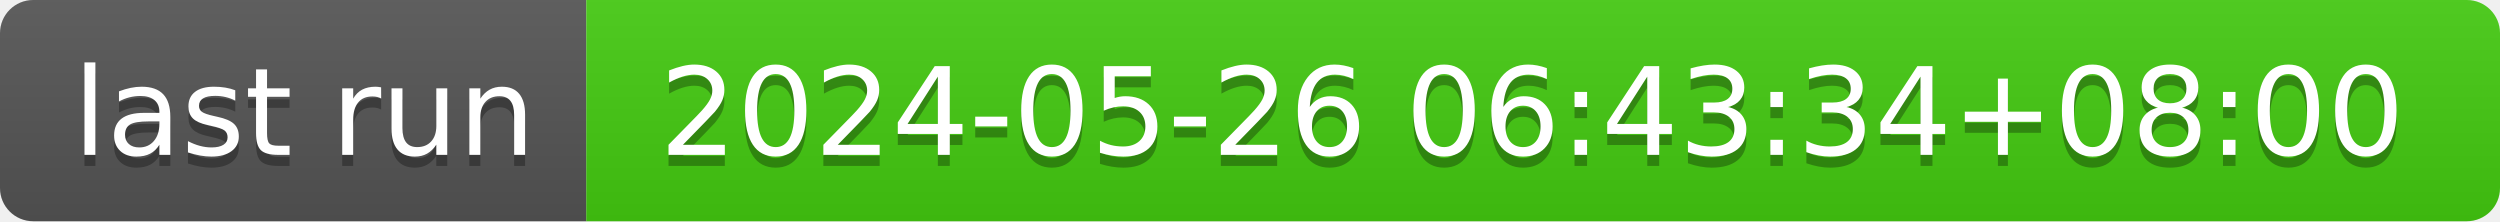
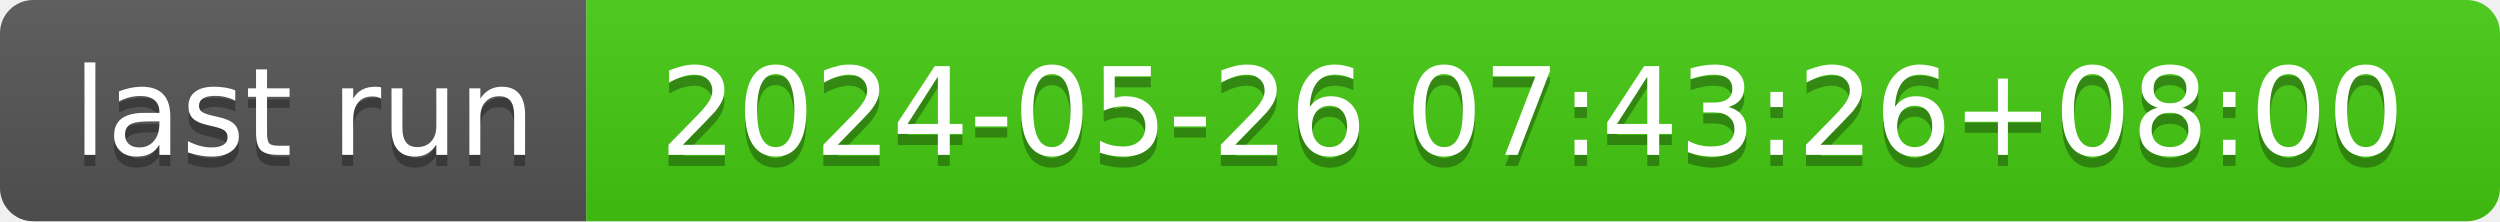
- <svg xmlns="http://www.w3.org/2000/svg" width="226" height="20" role="img" aria-label="last run: 2024-05-26 06:43:34+08:00">
+ <svg xmlns="http://www.w3.org/2000/svg" width="226" height="20" role="img" aria-label="last run: 2024-05-26 07:43:26+08:00">
  <linearGradient id="s" x2="0" y2="100%">
    <stop offset="0" stop-color="#bbb" stop-opacity=".1" />
    <stop offset="1" stop-opacity=".1" />
  </linearGradient>
  <clipPath id="r">
    <rect width="226" height="20" rx="3" fill="#fff" />
  </clipPath>
  <g clip-path="url(#r)">
    <rect width="53" height="20" fill="#555" />
    <rect x="53" width="173" height="20" fill="#4c1" />
    <rect width="226" height="20" fill="url(#s)" />
  </g>
  <g fill="#fff" text-anchor="middle" font-family="Verdana,Geneva,DejaVu Sans,sans-serif" text-rendering="geometricPrecision" font-size="110">
    <text aria-hidden="true" x="275" y="150" fill="#010101" fill-opacity=".3" transform="scale(.1)" textLength="430">last run</text>
    <text x="275" y="140" transform="scale(.1)" fill="#fff" textLength="430">last run</text>
-     <text aria-hidden="true" x="1385" y="150" fill="#010101" fill-opacity=".3" transform="scale(.1)" textLength="1630">2024-05-26 06:43:34+08:00</text>
-     <text x="1385" y="140" transform="scale(.1)" fill="#fff" textLength="1630">2024-05-26 06:43:34+08:00</text>
+     <text aria-hidden="true" x="1385" y="150" fill="#010101" fill-opacity=".3" transform="scale(.1)" textLength="1630">2024-05-26 07:43:26+08:00</text>
+     <text x="1385" y="140" transform="scale(.1)" fill="#fff" textLength="1630">2024-05-26 07:43:26+08:00</text>
  </g>
</svg>
